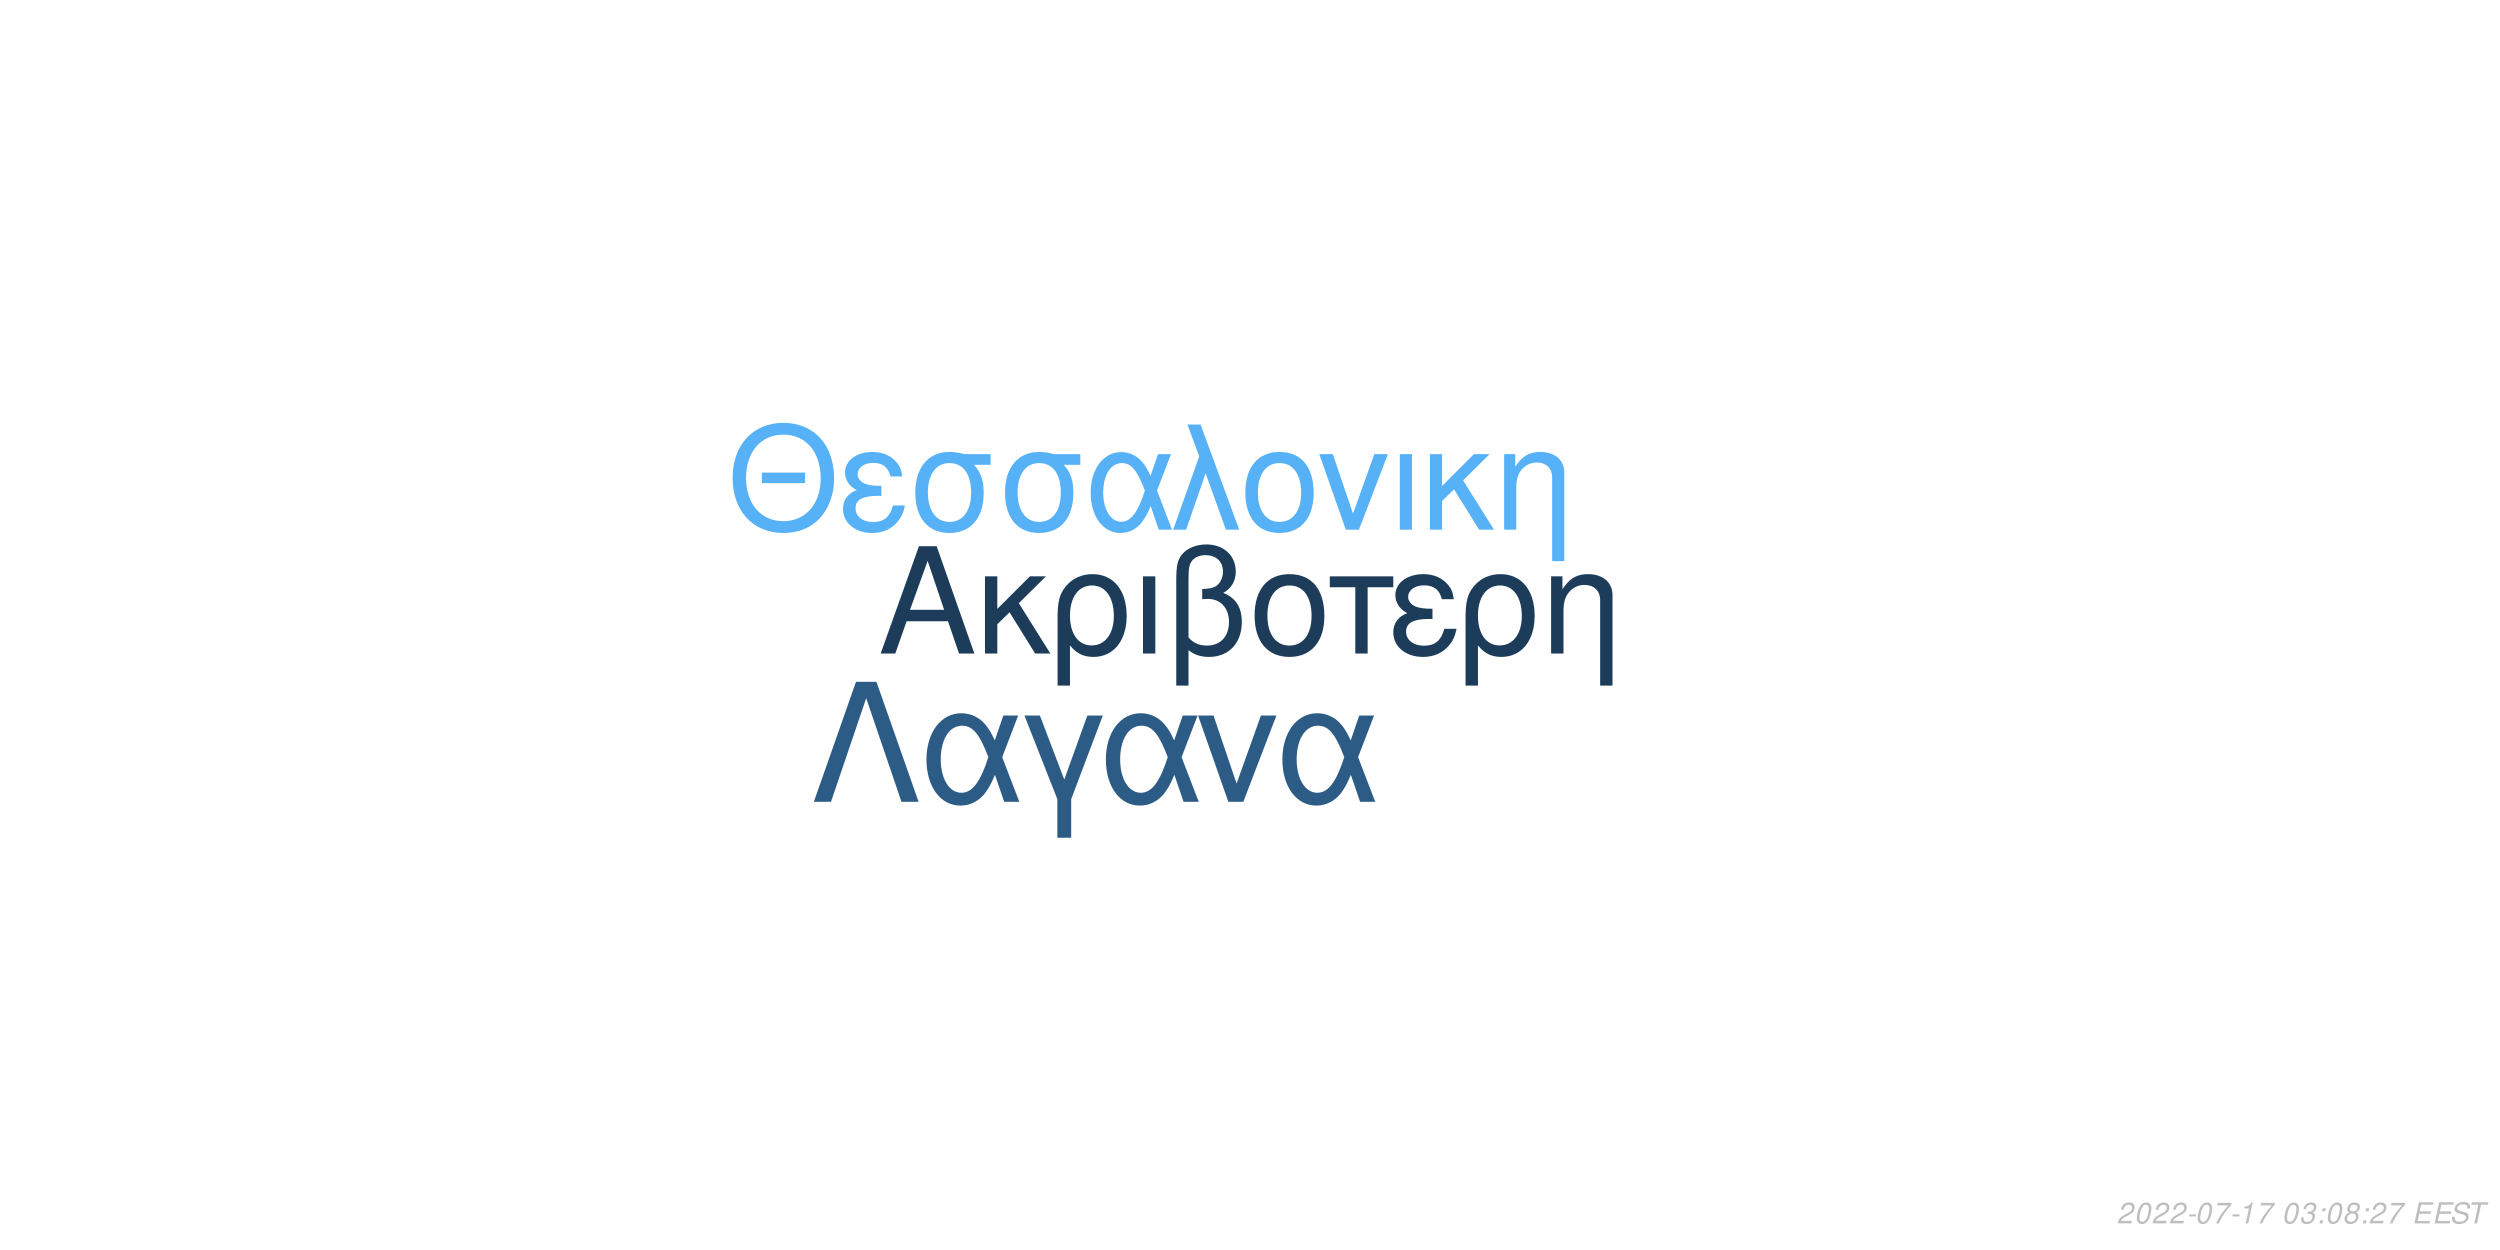
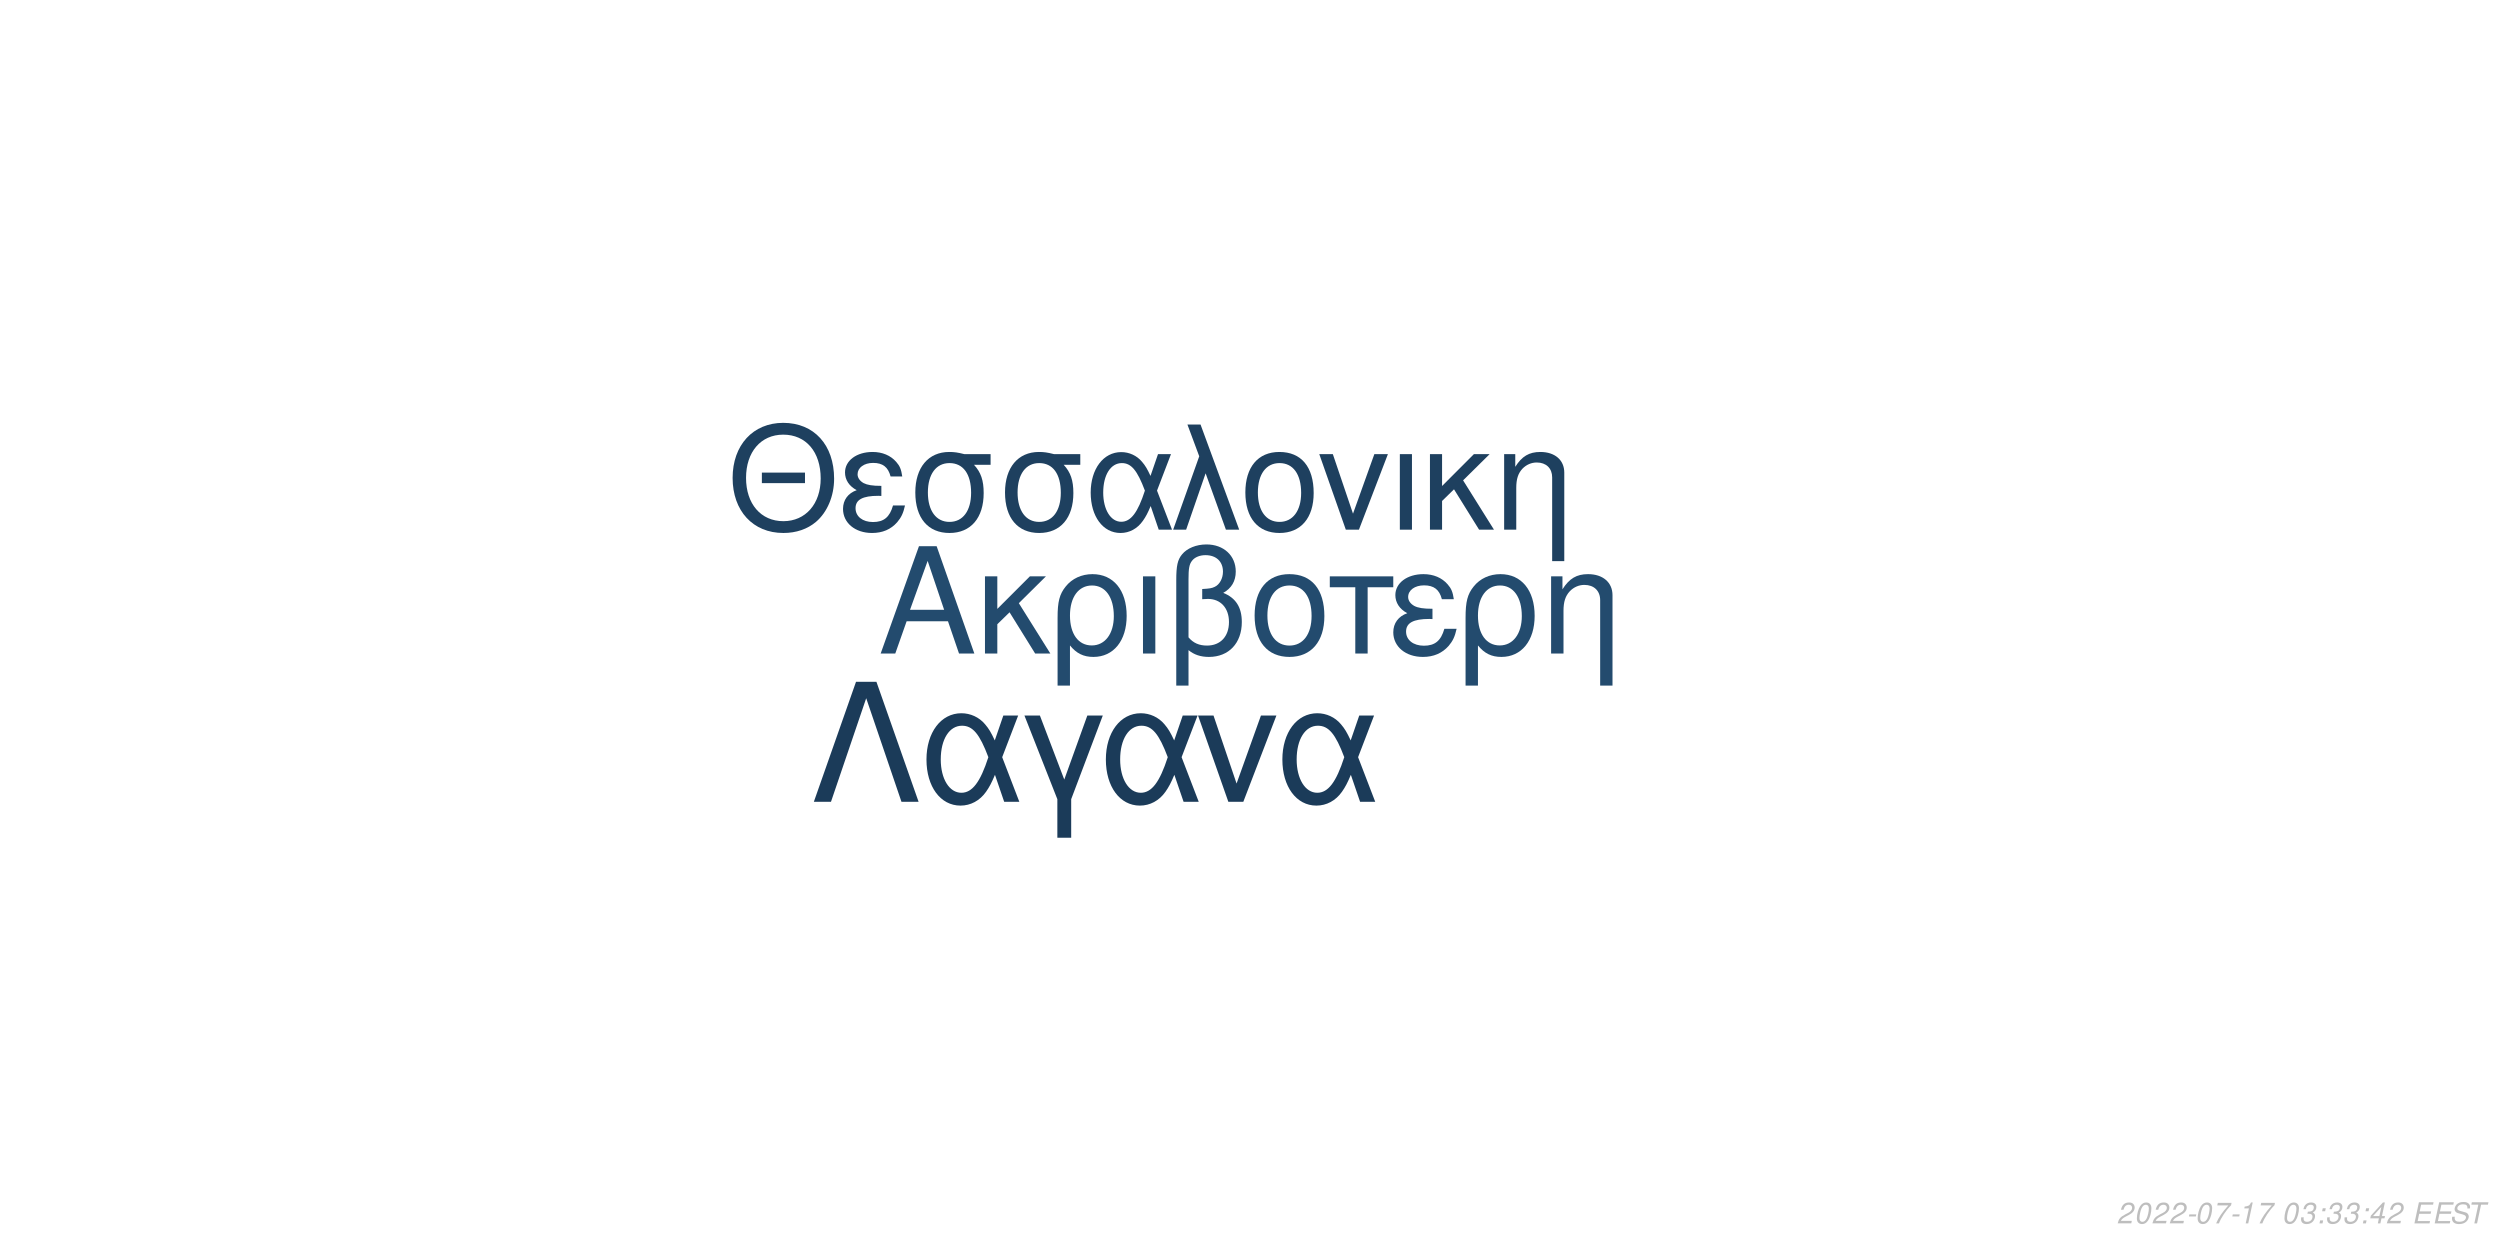
<svg xmlns="http://www.w3.org/2000/svg" xmlns:xlink="http://www.w3.org/1999/xlink" width="864pt" height="432pt" viewBox="0 0 864 432" version="1.1">
  <defs>
    <g>
      <symbol overflow="visible" id="glyph0-0">
        <path style="stroke:none;" d="" />
      </symbol>
      <symbol overflow="visible" id="glyph0-1">
        <path style="stroke:none;" d="M 24.125 -11.141 L 27.938 0 L 33.234 0 L 20.203 -37.094 L 14.094 -37.094 L 0.859 0 L 5.906 0 L 9.828 -11.141 Z M 22.797 -15.109 L 11 -15.109 L 17.094 -32.016 Z M 22.797 -15.109 " />
      </symbol>
      <symbol overflow="visible" id="glyph0-2">
        <path style="stroke:none;" d="M 7.172 -15.422 L 7.172 -26.672 L 2.906 -26.672 L 2.906 0 L 7.172 0 L 7.172 -10.125 L 11.406 -14.25 L 20.25 0 L 25.5 0 L 14.609 -17.406 L 23.969 -26.672 L 18.422 -26.672 Z M 7.172 -15.422 " />
      </symbol>
      <symbol overflow="visible" id="glyph0-3">
        <path style="stroke:none;" d="M 3 11.094 L 7.281 11.094 L 7.281 -2.797 C 9.516 -0.047 11.953 1.172 15.375 1.172 C 22.344 1.172 26.875 -4.422 26.875 -13.031 C 26.875 -21.891 22.297 -27.438 15.062 -27.438 C 11.297 -27.438 7.984 -25.906 5.797 -23.156 C 3.672 -20.516 3 -17.969 3 -12.359 Z M 14.906 -23.516 C 19.547 -23.516 22.438 -19.438 22.438 -12.922 C 22.438 -6.812 19.391 -2.797 14.812 -2.797 C 10.172 -2.797 7.281 -6.766 7.281 -13.125 C 7.281 -19.484 10.234 -23.516 14.906 -23.516 Z M 14.906 -23.516 " />
      </symbol>
      <symbol overflow="visible" id="glyph0-4">
        <path style="stroke:none;" d="M 3.516 0 L 7.781 0 L 7.781 -26.672 L 3.516 -26.672 Z M 3.516 0 " />
      </symbol>
      <symbol overflow="visible" id="glyph0-5">
        <path style="stroke:none;" d="M 4.016 11.094 L 8.25 11.094 L 8.25 -1.172 C 10.172 0.406 12.422 1.172 15.312 1.172 C 22.188 1.172 26.672 -3.609 26.672 -10.891 C 26.672 -15.984 24.578 -19.234 20.25 -20.969 C 23.109 -22.547 24.578 -25.031 24.578 -28.344 C 24.578 -33.844 20.406 -37.703 14.453 -37.703 C 10.938 -37.703 7.734 -36.391 6 -34.25 C 4.484 -32.422 4.016 -30.328 4.016 -25.391 Z M 8.25 -25.656 C 8.25 -29.359 8.5 -30.844 9.469 -32.062 C 10.375 -33.281 12.156 -34 14.094 -34 C 17.812 -34 20.156 -31.812 20.156 -28.297 C 20.156 -25.953 18.984 -23.812 17.297 -23.047 C 16.281 -22.547 15.469 -22.438 12.984 -22.297 L 12.984 -18.781 C 13.734 -18.828 14.344 -18.875 14.969 -18.875 C 19.344 -18.875 22.234 -15.719 22.234 -10.891 C 22.234 -5.906 19.281 -2.75 14.656 -2.75 C 11.953 -2.75 9.922 -3.609 8.25 -5.594 Z M 8.25 -25.656 " />
      </symbol>
      <symbol overflow="visible" id="glyph0-6">
        <path style="stroke:none;" d="M 14.094 -27.438 C 6.562 -27.438 2.094 -22.094 2.094 -13.125 C 2.094 -4.125 6.562 1.172 14.141 1.172 C 21.672 1.172 26.203 -4.172 26.203 -12.922 C 26.203 -22.188 21.828 -27.438 14.094 -27.438 Z M 14.141 -23.516 C 18.938 -23.516 21.781 -19.594 21.781 -12.984 C 21.781 -6.672 18.828 -2.75 14.141 -2.75 C 9.422 -2.75 6.516 -6.672 6.516 -13.125 C 6.516 -19.594 9.422 -23.516 14.141 -23.516 Z M 14.141 -23.516 " />
      </symbol>
      <symbol overflow="visible" id="glyph0-7">
        <path style="stroke:none;" d="M 7.891 0 L 12.156 0 L 12.156 -22.906 L 21.016 -22.906 L 21.016 -26.672 L -0.922 -26.672 L -0.922 -22.906 L 7.891 -22.906 Z M 7.891 0 " />
      </symbol>
      <symbol overflow="visible" id="glyph0-8">
        <path style="stroke:none;" d="M 14.562 -15.469 C 11.344 -15.469 9.562 -15.781 8.297 -16.438 C 6.922 -17.203 6.156 -18.328 6.156 -19.547 C 6.156 -21.891 8.453 -23.562 11.656 -23.562 C 15.062 -23.562 16.953 -22.094 17.812 -18.781 L 21.938 -18.781 C 21.578 -21.266 21.062 -22.5 19.797 -23.922 C 17.812 -26.203 14.906 -27.438 11.453 -27.438 C 5.797 -27.438 1.734 -24.375 1.734 -20.203 C 1.734 -17.609 3.156 -15.375 5.859 -13.938 C 2.797 -12.875 1.016 -10.484 1.016 -7.328 C 1.016 -2.391 5.297 1.172 11.25 1.172 C 14.969 1.172 17.906 -0.109 20.156 -2.641 C 21.578 -4.328 22.297 -5.797 22.906 -8.547 L 18.672 -8.547 C 17.5 -4.422 15.422 -2.703 11.609 -2.703 C 7.938 -2.703 5.438 -4.688 5.438 -7.578 C 5.438 -10.578 7.938 -11.953 13.484 -11.953 C 13.641 -11.953 14.094 -11.953 14.562 -11.906 Z M 14.562 -15.469 " />
      </symbol>
      <symbol overflow="visible" id="glyph0-9">
        <path style="stroke:none;" d="M 3.562 -26.672 L 3.562 0 L 7.844 0 L 7.844 -14.703 C 7.844 -17.906 8.5 -19.891 10.031 -21.531 C 11.406 -22.953 13.188 -23.719 15.062 -23.719 C 18.375 -23.719 20.516 -21.672 20.516 -18.469 L 20.516 11.094 L 24.781 11.094 L 24.781 -20.156 C 24.781 -24.578 21.469 -27.438 16.328 -27.438 C 12.359 -27.438 9.828 -25.906 7.484 -22.188 L 7.484 -26.672 Z M 3.562 -26.672 " />
      </symbol>
      <symbol overflow="visible" id="glyph1-0">
        <path style="stroke:none;" d="" />
      </symbol>
      <symbol overflow="visible" id="glyph1-1">
        <path style="stroke:none;" d="M 26.859 -19.734 L 11.953 -19.734 L 11.953 -16.094 L 26.859 -16.094 Z M 19.328 -36.922 C 8.922 -36.922 1.844 -29.25 1.844 -17.891 C 1.844 -6.484 8.875 1.141 19.391 1.141 C 23.812 1.141 27.703 -0.203 30.641 -2.688 C 34.578 -6.031 36.922 -11.656 36.922 -17.594 C 36.922 -29.297 30 -36.922 19.328 -36.922 Z M 19.328 -32.844 C 27.203 -32.844 32.281 -26.906 32.281 -17.688 C 32.281 -8.922 27.062 -2.938 19.391 -2.938 C 11.609 -2.938 6.484 -8.922 6.484 -17.891 C 6.484 -26.859 11.609 -32.844 19.328 -32.844 Z M 19.328 -32.844 " />
      </symbol>
      <symbol overflow="visible" id="glyph1-2">
        <path style="stroke:none;" d="M 14.25 -15.141 C 11.109 -15.141 9.375 -15.453 8.125 -16.094 C 6.781 -16.844 6.031 -17.938 6.031 -19.141 C 6.031 -21.422 8.266 -23.078 11.406 -23.078 C 14.75 -23.078 16.594 -21.625 17.438 -18.391 L 21.469 -18.391 C 21.125 -20.828 20.625 -22.031 19.391 -23.422 C 17.438 -25.656 14.594 -26.859 11.219 -26.859 C 5.688 -26.859 1.688 -23.875 1.688 -19.781 C 1.688 -17.234 3.094 -15.047 5.734 -13.656 C 2.734 -12.609 1 -10.266 1 -7.172 C 1 -2.344 5.188 1.141 11.016 1.141 C 14.656 1.141 17.547 -0.094 19.734 -2.594 C 21.125 -4.234 21.828 -5.688 22.422 -8.375 L 18.281 -8.375 C 17.141 -4.328 15.094 -2.641 11.359 -2.641 C 7.766 -2.641 5.328 -4.578 5.328 -7.422 C 5.328 -10.359 7.766 -11.703 13.203 -11.703 C 13.359 -11.703 13.797 -11.703 14.25 -11.656 Z M 14.25 -15.141 " />
      </symbol>
      <symbol overflow="visible" id="glyph1-3">
        <path style="stroke:none;" d="M 29 -26.109 L 19.938 -26.109 C 17.594 -26.703 16.438 -26.859 14.703 -26.859 C 7.469 -26.859 2.984 -21.469 2.984 -12.859 C 2.984 -4.031 7.375 1.141 14.797 1.141 C 22.172 1.141 26.609 -4.078 26.609 -12.656 C 26.609 -17.047 25.656 -19.828 23.266 -22.422 L 29 -22.422 Z M 14.797 -23.016 C 19.531 -23.016 22.266 -19.234 22.266 -12.75 C 22.266 -6.531 19.438 -2.688 14.797 -2.688 C 10.172 -2.688 7.328 -6.531 7.328 -12.859 C 7.328 -19.188 10.172 -23.016 14.797 -23.016 Z M 14.797 -23.016 " />
      </symbol>
      <symbol overflow="visible" id="glyph1-4">
        <path style="stroke:none;" d="M 29.344 -26.109 L 24.859 -26.109 L 22.266 -18.578 C 21.125 -21.031 20.484 -22.125 19.328 -23.469 C 17.547 -25.609 14.906 -26.812 12.156 -26.812 C 5.984 -26.812 1.594 -20.984 1.594 -12.812 C 1.594 -4.578 5.828 1.141 11.906 1.141 C 14.953 1.141 17.734 -0.344 19.625 -3.047 C 20.672 -4.531 21.281 -5.688 22.328 -8.172 L 25.109 0 L 29.703 0 L 24.516 -13.5 Z M 20.328 -13.5 C 17.891 -5.922 15.453 -2.734 12.156 -2.734 C 8.516 -2.734 5.922 -6.922 5.922 -12.812 C 5.922 -18.938 8.516 -23.016 12.359 -23.016 C 15.594 -23.016 17.688 -20.531 20.328 -13.5 Z M 20.328 -13.5 " />
      </symbol>
      <symbol overflow="visible" id="glyph1-5">
        <path style="stroke:none;" d="M 1.094 0 L 5.578 0 L 12.312 -19.484 L 19.328 0 L 23.922 0 L 10.562 -36.328 L 6.031 -36.328 L 10.109 -25.359 Z M 1.094 0 " />
      </symbol>
      <symbol overflow="visible" id="glyph1-6">
        <path style="stroke:none;" d="M 13.797 -26.859 C 6.422 -26.859 2.047 -21.625 2.047 -12.859 C 2.047 -4.031 6.422 1.141 13.859 1.141 C 21.234 1.141 25.656 -4.078 25.656 -12.656 C 25.656 -21.719 21.375 -26.859 13.797 -26.859 Z M 13.859 -23.016 C 18.531 -23.016 21.328 -19.188 21.328 -12.703 C 21.328 -6.531 18.438 -2.688 13.859 -2.688 C 9.219 -2.688 6.375 -6.531 6.375 -12.859 C 6.375 -19.188 9.219 -23.016 13.859 -23.016 Z M 13.859 -23.016 " />
      </symbol>
      <symbol overflow="visible" id="glyph1-7">
        <path style="stroke:none;" d="M 14.297 0 L 24.312 -26.109 L 19.625 -26.109 L 12.25 -5.531 L 5.281 -26.109 L 0.594 -26.109 L 9.766 0 Z M 14.297 0 " />
      </symbol>
      <symbol overflow="visible" id="glyph1-8">
        <path style="stroke:none;" d="M 3.438 0 L 7.625 0 L 7.625 -26.109 L 3.438 -26.109 Z M 3.438 0 " />
      </symbol>
      <symbol overflow="visible" id="glyph1-9">
        <path style="stroke:none;" d="M 7.031 -15.094 L 7.031 -26.109 L 2.844 -26.109 L 2.844 0 L 7.031 0 L 7.031 -9.922 L 11.156 -13.953 L 19.828 0 L 24.969 0 L 14.297 -17.047 L 23.469 -26.109 L 18.031 -26.109 Z M 7.031 -15.094 " />
      </symbol>
      <symbol overflow="visible" id="glyph1-10">
        <path style="stroke:none;" d="M 3.484 -26.109 L 3.484 0 L 7.672 0 L 7.672 -14.406 C 7.672 -17.547 8.328 -19.484 9.812 -21.078 C 11.156 -22.469 12.906 -23.219 14.75 -23.219 C 17.984 -23.219 20.078 -21.234 20.078 -18.094 L 20.078 10.859 L 24.266 10.859 L 24.266 -19.734 C 24.266 -24.062 21.031 -26.859 16 -26.859 C 12.109 -26.859 9.609 -25.359 7.328 -21.719 L 7.328 -26.109 Z M 3.484 -26.109 " />
      </symbol>
      <symbol overflow="visible" id="glyph2-0">
        <path style="stroke:none;" d="" />
      </symbol>
      <symbol overflow="visible" id="glyph2-1">
        <path style="stroke:none;" d="M 22.531 -41.484 L 15.484 -41.484 L 0.906 0 L 6.828 0 L 19 -35.797 L 31.188 0 L 37.109 0 Z M 22.531 -41.484 " />
      </symbol>
      <symbol overflow="visible" id="glyph2-2">
        <path style="stroke:none;" d="M 33.516 -29.812 L 28.391 -29.812 L 25.438 -21.219 C 24.125 -24.016 23.391 -25.266 22.078 -26.797 C 20.031 -29.25 17.016 -30.609 13.891 -30.609 C 6.828 -30.609 1.828 -23.953 1.828 -14.625 C 1.828 -5.234 6.656 1.312 13.594 1.312 C 17.078 1.312 20.266 -0.391 22.422 -3.469 C 23.609 -5.172 24.297 -6.484 25.5 -9.328 L 28.688 0 L 33.922 0 L 28 -15.422 Z M 23.219 -15.422 C 20.422 -6.766 17.641 -3.125 13.891 -3.125 C 9.734 -3.125 6.766 -7.906 6.766 -14.625 C 6.766 -21.625 9.734 -26.297 14.109 -26.297 C 17.812 -26.297 20.203 -23.453 23.219 -15.422 Z M 23.219 -15.422 " />
      </symbol>
      <symbol overflow="visible" id="glyph2-3">
        <path style="stroke:none;" d="M 12.062 12.406 L 16.844 12.406 L 16.844 -0.906 L 27.766 -29.812 L 22.422 -29.812 L 14.453 -7.688 L 6.031 -29.812 L 0.688 -29.812 L 12.062 -0.906 Z M 12.062 12.406 " />
      </symbol>
      <symbol overflow="visible" id="glyph2-4">
        <path style="stroke:none;" d="M 16.328 0 L 27.766 -29.812 L 22.422 -29.812 L 14 -6.312 L 6.031 -29.812 L 0.688 -29.812 L 11.156 0 Z M 16.328 0 " />
      </symbol>
      <symbol overflow="visible" id="glyph3-0">
        <path style="stroke:none;" d="" />
      </symbol>
      <symbol overflow="visible" id="glyph3-1">
        <path style="stroke:none;" d="M 5.234 -0.875 L 1.469 -0.875 C 1.641 -1.375 2.203 -1.891 3.109 -2.344 L 4.234 -2.938 C 5.562 -3.625 6.219 -4.469 6.219 -5.484 C 6.219 -5.938 6.062 -6.359 5.797 -6.656 C 5.469 -7.047 4.984 -7.234 4.312 -7.234 C 2.766 -7.234 1.891 -6.453 1.484 -4.734 L 2.375 -4.734 C 2.484 -5.188 2.609 -5.484 2.797 -5.75 C 3.094 -6.203 3.609 -6.453 4.188 -6.453 C 4.891 -6.453 5.344 -6.031 5.344 -5.375 C 5.344 -4.703 4.859 -4.094 4.016 -3.656 L 2.984 -3.125 C 1.234 -2.188 0.797 -1.656 0.344 -0.016 L 5.047 -0.016 Z M 5.234 -0.875 " />
      </symbol>
      <symbol overflow="visible" id="glyph3-2">
        <path style="stroke:none;" d="M 4.203 -7.234 C 3.375 -7.234 2.688 -6.812 2.125 -5.984 C 1.484 -5.047 0.984 -3.188 0.984 -1.734 C 0.984 -1.109 1.172 -0.562 1.484 -0.266 C 1.797 0.047 2.281 0.234 2.766 0.234 C 3.625 0.234 4.281 -0.156 4.859 -1.016 C 5.516 -1.953 6 -3.797 6 -5.266 C 6 -6.5 5.328 -7.234 4.203 -7.234 Z M 4.094 -6.453 C 4.734 -6.453 5.125 -5.984 5.125 -5.156 C 5.125 -4.203 4.781 -2.625 4.406 -1.812 C 3.984 -0.938 3.516 -0.547 2.875 -0.547 C 2.25 -0.547 1.875 -1.031 1.875 -1.828 C 1.875 -2.797 2.203 -4.344 2.594 -5.203 C 2.984 -6.047 3.453 -6.453 4.094 -6.453 Z M 4.094 -6.453 " />
      </symbol>
      <symbol overflow="visible" id="glyph3-3">
        <path style="stroke:none;" d="M 3.516 -3.125 L 1.125 -3.125 L 0.969 -2.406 L 3.359 -2.406 Z M 3.516 -3.125 " />
      </symbol>
      <symbol overflow="visible" id="glyph3-4">
        <path style="stroke:none;" d="M 6.703 -7.094 L 1.953 -7.094 L 1.766 -6.219 L 5.594 -6.219 C 3.344 -3.688 2.266 -2.109 1.375 0 L 2.344 0 C 3.031 -1.906 4.828 -4.594 6.547 -6.281 Z M 6.703 -7.094 " />
      </symbol>
      <symbol overflow="visible" id="glyph3-5">
        <path style="stroke:none;" d="M 3.703 -5.188 L 2.594 0 L 3.469 0 L 5.016 -7.234 L 4.438 -7.234 C 3.906 -6.156 3.688 -6.016 2.234 -5.812 L 2.109 -5.188 Z M 3.703 -5.188 " />
      </symbol>
      <symbol overflow="visible" id="glyph3-6">
        <path style="stroke:none;" d="" />
      </symbol>
      <symbol overflow="visible" id="glyph3-7">
        <path style="stroke:none;" d="M 2.922 -3.312 C 3.125 -3.344 3.234 -3.344 3.375 -3.344 C 4.203 -3.344 4.688 -3 4.688 -2.406 C 4.688 -1.312 3.906 -0.547 2.781 -0.547 C 2.047 -0.547 1.594 -0.938 1.594 -1.562 C 1.594 -1.719 1.609 -1.844 1.656 -2.094 L 0.766 -2.094 C 0.734 -1.797 0.719 -1.641 0.719 -1.469 C 0.719 -0.375 1.406 0.234 2.641 0.234 C 3.547 0.234 4.297 -0.078 4.812 -0.656 C 5.266 -1.156 5.562 -1.875 5.562 -2.547 C 5.562 -3.125 5.344 -3.453 4.797 -3.734 C 5.641 -4.234 6.016 -4.844 6.016 -5.734 C 6.016 -6.656 5.312 -7.234 4.203 -7.234 C 3.375 -7.234 2.672 -6.938 2.188 -6.375 C 1.891 -6.031 1.703 -5.641 1.516 -4.906 L 2.391 -4.906 C 2.5 -5.359 2.594 -5.594 2.734 -5.812 C 3.047 -6.234 3.516 -6.453 4.078 -6.453 C 4.734 -6.453 5.141 -6.125 5.141 -5.578 C 5.141 -5.188 5.016 -4.797 4.797 -4.547 C 4.516 -4.234 4 -4.062 3.266 -4.062 L 3.078 -4.062 Z M 2.922 -3.312 " />
      </symbol>
      <symbol overflow="visible" id="glyph3-8">
        <path style="stroke:none;" d="M 2.359 -1.031 L 1.312 -1.031 L 1.094 0 L 2.141 0 Z M 3.266 -5.234 L 2.219 -5.234 L 2 -4.203 L 3.047 -4.203 Z M 3.266 -5.234 " />
      </symbol>
      <symbol overflow="visible" id="glyph3-9">
-         <path style="stroke:none;" d="M 4.766 -3.797 C 5.078 -3.969 5.234 -4.078 5.438 -4.234 C 5.812 -4.594 6.062 -5.172 6.062 -5.734 C 6.062 -6.625 5.344 -7.234 4.266 -7.234 C 2.812 -7.234 1.703 -6.219 1.703 -4.875 C 1.703 -4.406 1.875 -4.125 2.359 -3.812 C 1.297 -3.312 0.75 -2.516 0.75 -1.469 C 0.75 -0.438 1.547 0.234 2.812 0.234 C 3.656 0.234 4.359 -0.094 4.938 -0.734 C 5.359 -1.234 5.609 -1.859 5.609 -2.438 C 5.609 -3.047 5.312 -3.516 4.766 -3.797 Z M 4.109 -6.453 C 4.797 -6.453 5.188 -6.125 5.188 -5.578 C 5.188 -5.266 5.062 -4.922 4.859 -4.672 C 4.562 -4.312 4.188 -4.156 3.656 -4.156 C 2.984 -4.156 2.594 -4.453 2.594 -4.984 C 2.594 -5.859 3.203 -6.453 4.109 -6.453 Z M 3.453 -3.406 C 4.234 -3.406 4.734 -2.984 4.734 -2.312 C 4.734 -1.312 3.922 -0.547 2.875 -0.547 C 2.125 -0.547 1.625 -0.969 1.625 -1.625 C 1.625 -2.609 2.438 -3.406 3.453 -3.406 Z M 3.453 -3.406 " />
+         <path style="stroke:none;" d="M 3.625 -1.75 L 3.266 0 L 4.141 0 L 4.516 -1.75 L 5.562 -1.75 L 5.734 -2.531 L 4.688 -2.531 L 5.688 -7.234 L 5.016 -7.234 L 0.844 -2.672 L 0.641 -1.75 Z M 3.797 -2.531 L 1.594 -2.531 L 4.469 -5.703 Z M 3.797 -2.531 " />
      </symbol>
      <symbol overflow="visible" id="glyph3-10">
        <path style="stroke:none;" d="M 2.547 -3.312 L 6.5 -3.312 L 6.688 -4.141 L 2.719 -4.141 L 3.219 -6.469 L 7.344 -6.469 L 7.516 -7.297 L 2.453 -7.297 L 0.906 0 L 6.125 0 L 6.297 -0.812 L 2.016 -0.812 Z M 2.547 -3.312 " />
      </symbol>
      <symbol overflow="visible" id="glyph3-11">
        <path style="stroke:none;" d="M 7.062 -5.156 C 7.125 -5.438 7.141 -5.562 7.141 -5.703 C 7.141 -6.156 6.938 -6.594 6.594 -6.891 C 6.188 -7.25 5.656 -7.406 4.875 -7.406 C 3.844 -7.406 3.047 -7.125 2.5 -6.562 C 2.094 -6.141 1.781 -5.438 1.781 -4.922 C 1.781 -4.297 2.219 -3.766 2.891 -3.562 L 4.594 -3.094 C 5.406 -2.859 5.734 -2.578 5.734 -2.094 C 5.734 -1.781 5.547 -1.406 5.266 -1.141 C 4.844 -0.766 4.266 -0.578 3.453 -0.578 C 2.328 -0.578 1.812 -0.984 1.812 -1.906 C 1.812 -2.047 1.812 -2.125 1.844 -2.312 L 0.984 -2.312 C 0.906 -2.062 0.891 -1.906 0.891 -1.688 C 0.891 -0.484 1.797 0.234 3.297 0.234 C 4.359 0.234 5.234 -0.062 5.812 -0.609 C 6.344 -1.078 6.688 -1.797 6.688 -2.375 C 6.688 -2.641 6.609 -2.906 6.453 -3.156 C 6.234 -3.5 5.938 -3.703 5.469 -3.828 L 3.75 -4.312 C 2.984 -4.547 2.734 -4.734 2.734 -5.188 C 2.734 -5.547 2.875 -5.844 3.188 -6.109 C 3.547 -6.438 4.031 -6.594 4.703 -6.594 C 5.266 -6.594 5.688 -6.484 5.906 -6.297 C 6.094 -6.125 6.219 -5.797 6.219 -5.516 C 6.219 -5.422 6.203 -5.344 6.188 -5.156 Z M 7.062 -5.156 " />
      </symbol>
      <symbol overflow="visible" id="glyph3-12">
        <path style="stroke:none;" d="M 4.938 -6.469 L 7.312 -6.469 L 7.484 -7.297 L 1.75 -7.297 L 1.578 -6.469 L 3.984 -6.469 L 2.609 0 L 3.547 0 Z M 4.938 -6.469 " />
      </symbol>
    </g>
  </defs>
  <g id="surface1">
    <rect x="0" y="0" width="864" height="432" style="fill:rgb(100%,100%,100%);fill-opacity:1;stroke:none;" />
-     <g style="fill:rgb(10.98%,23.529%,35.294%);fill-opacity:1;">
+     <g style="fill:rgb(13.725%,29.412%,43.137%);fill-opacity:1;">
      <use xlink:href="#glyph0-1" x="303.5" y="225.861" />
      <use xlink:href="#glyph0-2" x="337.5" y="225.861" />
      <use xlink:href="#glyph0-3" x="362.5" y="225.861" />
      <use xlink:href="#glyph0-4" x="391.5" y="225.861" />
      <use xlink:href="#glyph0-5" x="402.5" y="225.861" />
      <use xlink:href="#glyph0-6" x="431.5" y="225.861" />
      <use xlink:href="#glyph0-7" x="460.5" y="225.861" />
      <use xlink:href="#glyph0-8" x="480.5" y="225.861" />
      <use xlink:href="#glyph0-3" x="503.5" y="225.861" />
      <use xlink:href="#glyph0-9" x="532.5" y="225.861" />
    </g>
-     <g style="fill:rgb(33.725%,69.412%,96.863%);fill-opacity:1;">
+     <g style="fill:rgb(11.765%,25.098%,37.255%);fill-opacity:1;">
      <use xlink:href="#glyph1-1" x="251.348" y="183.058" />
      <use xlink:href="#glyph1-2" x="290.348" y="183.058" />
      <use xlink:href="#glyph1-3" x="313.348" y="183.058" />
      <use xlink:href="#glyph1-3" x="344.348" y="183.058" />
      <use xlink:href="#glyph1-4" x="375.348" y="183.058" />
      <use xlink:href="#glyph1-5" x="404.348" y="183.058" />
      <use xlink:href="#glyph1-6" x="428.348" y="183.058" />
      <use xlink:href="#glyph1-7" x="455.348" y="183.058" />
      <use xlink:href="#glyph1-8" x="480.348" y="183.058" />
      <use xlink:href="#glyph1-9" x="491.348" y="183.058" />
      <use xlink:href="#glyph1-10" x="516.348" y="183.058" />
    </g>
-     <g style="fill:rgb(17.255%,36.078%,52.157%);fill-opacity:1;">
+     <g style="fill:rgb(10.588%,23.137%,34.902%);fill-opacity:1;">
      <use xlink:href="#glyph2-1" x="280.359" y="277.105" />
      <use xlink:href="#glyph2-2" x="318.359" y="277.105" />
      <use xlink:href="#glyph2-3" x="353.359" y="277.105" />
      <use xlink:href="#glyph2-2" x="380.359" y="277.105" />
      <use xlink:href="#glyph2-4" x="413.359" y="277.105" />
      <use xlink:href="#glyph2-2" x="441.359" y="277.105" />
    </g>
    <g style="fill:rgb(74.51%,74.51%,74.51%);fill-opacity:1;">
      <use xlink:href="#glyph3-1" x="731.52" y="422.81" />
      <use xlink:href="#glyph3-2" x="737.52" y="422.81" />
      <use xlink:href="#glyph3-1" x="743.52" y="422.81" />
      <use xlink:href="#glyph3-1" x="749.52" y="422.81" />
      <use xlink:href="#glyph3-3" x="755.52" y="422.81" />
      <use xlink:href="#glyph3-2" x="758.52" y="422.81" />
      <use xlink:href="#glyph3-4" x="764.52" y="422.81" />
      <use xlink:href="#glyph3-3" x="770.52" y="422.81" />
      <use xlink:href="#glyph3-5" x="773.52" y="422.81" />
      <use xlink:href="#glyph3-4" x="779.52" y="422.81" />
      <use xlink:href="#glyph3-6" x="785.52" y="422.81" />
      <use xlink:href="#glyph3-2" x="788.52" y="422.81" />
      <use xlink:href="#glyph3-7" x="794.52" y="422.81" />
      <use xlink:href="#glyph3-8" x="800.52" y="422.81" />
-       <use xlink:href="#glyph3-2" x="803.52" y="422.81" />
-       <use xlink:href="#glyph3-9" x="809.52" y="422.81" />
+       <use xlink:href="#glyph3-7" x="803.52" y="422.81" />
+       <use xlink:href="#glyph3-7" x="809.52" y="422.81" />
      <use xlink:href="#glyph3-8" x="815.52" y="422.81" />
-       <use xlink:href="#glyph3-1" x="818.52" y="422.81" />
-       <use xlink:href="#glyph3-4" x="824.52" y="422.81" />
+       <use xlink:href="#glyph3-9" x="818.52" y="422.81" />
+       <use xlink:href="#glyph3-1" x="824.52" y="422.81" />
      <use xlink:href="#glyph3-6" x="830.52" y="422.81" />
      <use xlink:href="#glyph3-10" x="833.52" y="422.81" />
      <use xlink:href="#glyph3-10" x="840.52" y="422.81" />
      <use xlink:href="#glyph3-11" x="846.52" y="422.81" />
      <use xlink:href="#glyph3-12" x="852.52" y="422.81" />
    </g>
  </g>
</svg>
